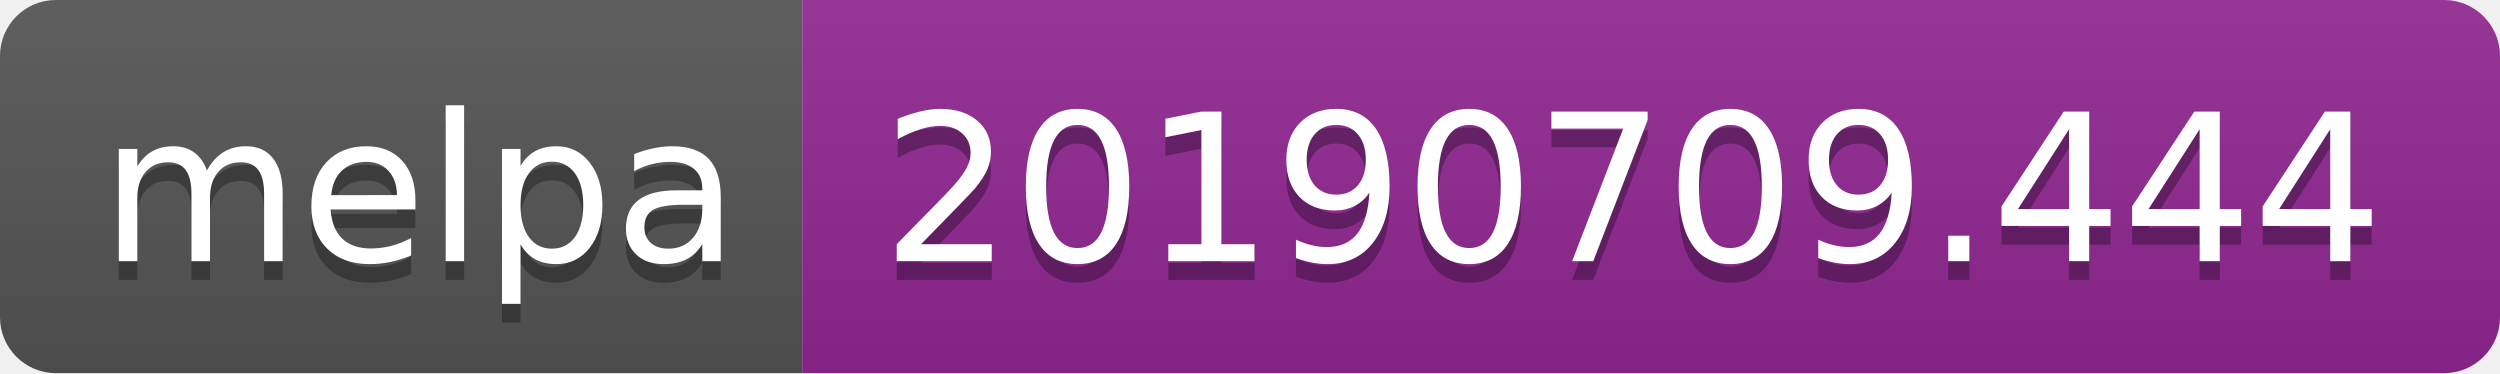
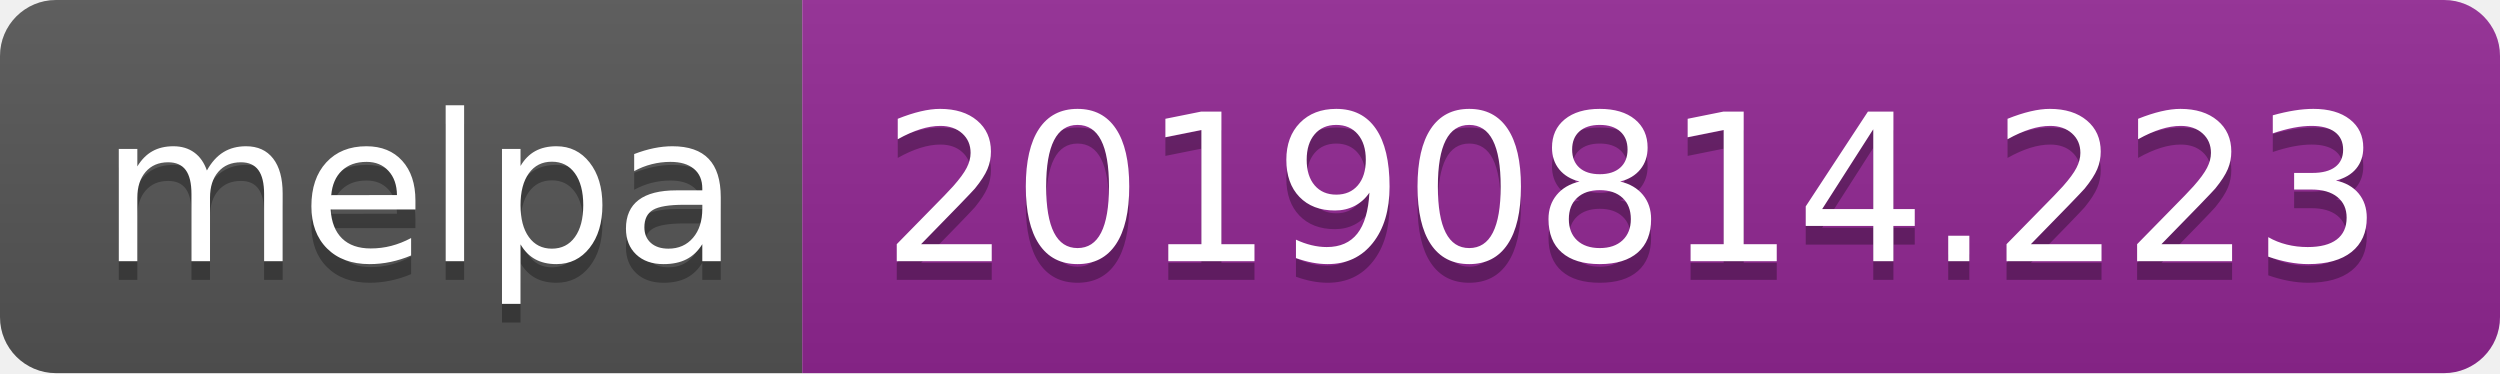
<svg xmlns="http://www.w3.org/2000/svg" width="134" height="20">
  <linearGradient id="b" x2="0" y2="100%">
    <stop offset="0" stop-color="#bbb" stop-opacity=".1" />
    <stop offset="1" stop-opacity=".1" />
  </linearGradient>
  <clipPath id="a">
    <rect width="134" height="20" rx="3" fill="#fff" />
  </clipPath>
  <g clip-path="url(#a)">
    <path fill="#555" d="M0 0h43v20H0z" />
    <path fill="#922793" d="M43 0h91v20H43z" />
    <path fill="url(#b)" d="M0 0h134v20H0z" />
  </g>
  <g fill="#fff" text-anchor="middle" font-family="DejaVu Sans,Verdana,Geneva,sans-serif" font-size="110">
    <text x="225" y="150" fill="#010101" fill-opacity=".3" transform="scale(.1)" textLength="330">melpa</text>
    <text x="225" y="140" transform="scale(.1)" textLength="330">melpa</text>
-     <text x="875" y="150" fill="#010101" fill-opacity=".3" transform="scale(.1)" textLength="810">20190709.444</text>
-     <text x="875" y="140" transform="scale(.1)" textLength="810">20190709.444</text>
+     <text x="875" y="150" fill="#010101" fill-opacity=".3" transform="scale(.1)" textLength="810">20190814.223</text>
+     <text x="875" y="140" transform="scale(.1)" textLength="810">20190814.223</text>
  </g>
</svg>
